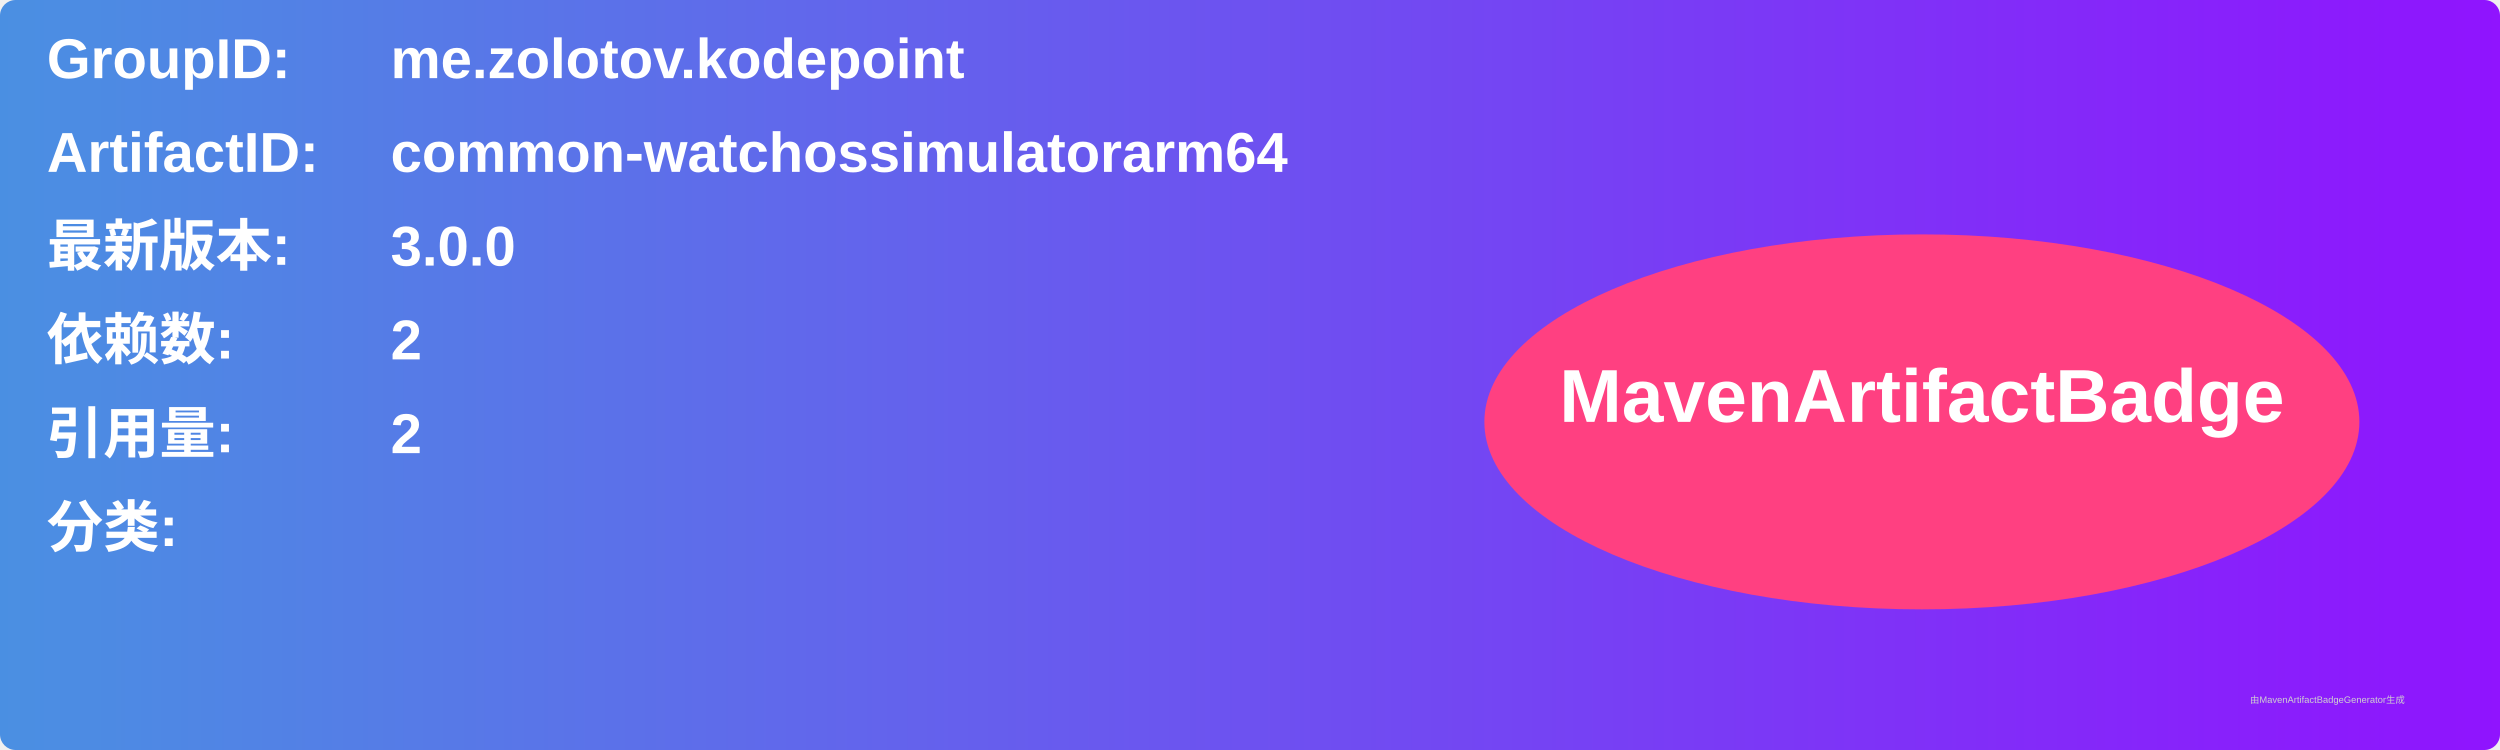
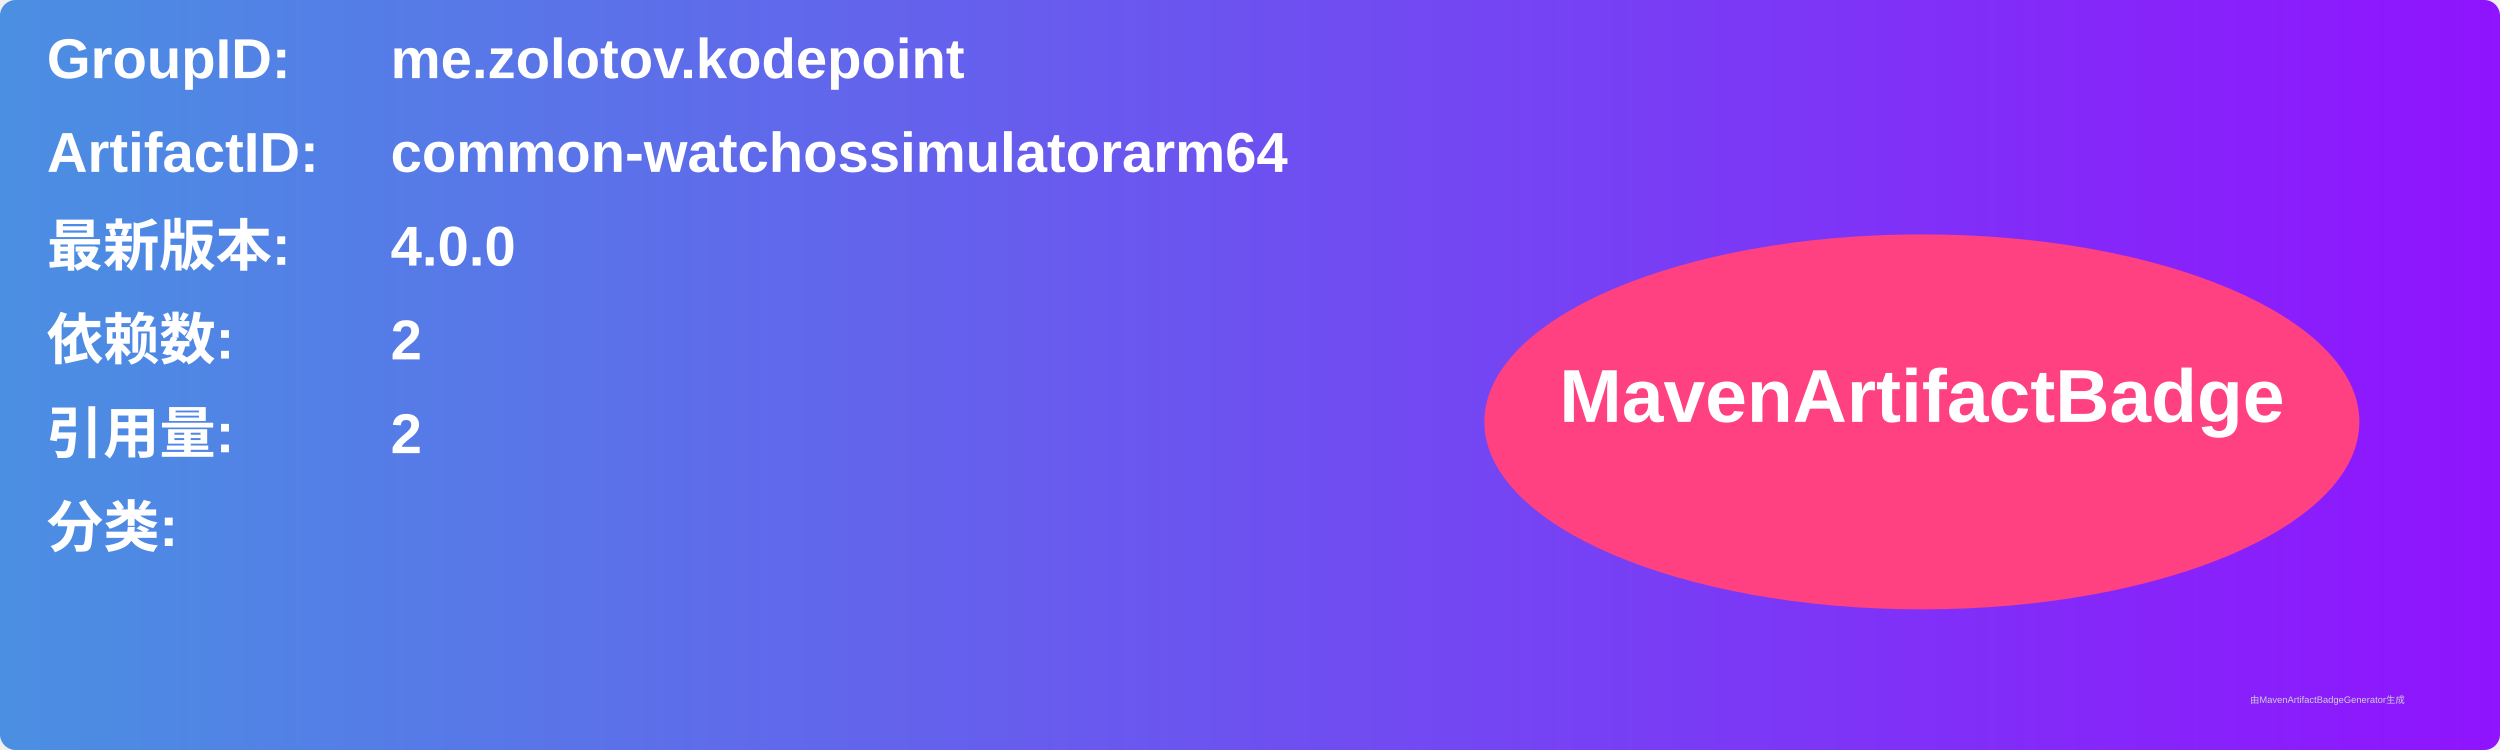
<svg xmlns="http://www.w3.org/2000/svg" width="800" height="240" viewBox="0 0 800 240">
  <linearGradient id="grad" x1="0%" y1="0%" x2="100%" y2="0%">
    <stop offset="0%" stop-color="#4a90e2" />
    <stop offset="100%" stop-color="#9013fe" />
  </linearGradient>
  <rect width="100%" height="100%" rx="5" ry="5" fill="url(#grad)" />
  <g transform="translate(15, 15)">
    <text x="0" y="10" font-family="Arial" font-size="18" fill="white" font-weight="bold" width="260">GroupID:</text>
    <text x="110" y="10" font-family="Arial" font-size="18" fill="white" font-weight="bold" width="460">me.zolotov.kodepoint</text>
    <text x="0" y="40" font-family="Arial" font-size="18" fill="white" font-weight="bold" width="260">ArtifactID:</text>
    <text x="110" y="40" font-family="Arial" font-size="18" fill="white" font-weight="bold" width="460">common-watchossimulatorarm64</text>
    <text x="0" y="70" font-family="Arial" font-size="18" fill="white" font-weight="bold">最新版本:</text>
    <text x="110" y="70" font-family="Arial" font-size="18" fill="white" font-weight="bold">
-       <tspan font-weight="bold">3.0.0</tspan>
+       <tspan font-weight="bold">4.0.0</tspan>
    </text>
    <text x="0" y="100" font-family="Arial" font-size="18" fill="white" font-weight="bold">依赖数: </text>
    <text x="110" y="100" font-family="Arial" font-size="18" fill="white">
      <tspan font-weight="bold">2</tspan>
    </text>
    <text x="0" y="130" font-family="Arial" font-size="18" fill="white" font-weight="bold">引用量: </text>
    <text x="110" y="130" font-family="Arial" font-size="18" fill="white">
      <tspan font-weight="bold">2</tspan>
    </text>
    <text x="0" y="160" font-family="Arial" font-size="18" fill="white" font-weight="bold">分类:</text>
    <text x="10" y="190" font-family="Arial" font-size="10" fill="white">
      <tspan font-weight="bold" />
    </text>
    <ellipse cx="600" cy="120" rx="140" ry="60" fill="#ff4081" />
    <text x="600" y="120" text-anchor="middle" font-family="Arial" font-size="24" fill="white" font-weight="bold">MavenArtifactBadge</text>
  </g>
  <text x="720" y="225" font-family="Arial" font-size="3" fill="#d0d0d0">由MavenArtifactBadgeGenerator生成</text>
</svg>
